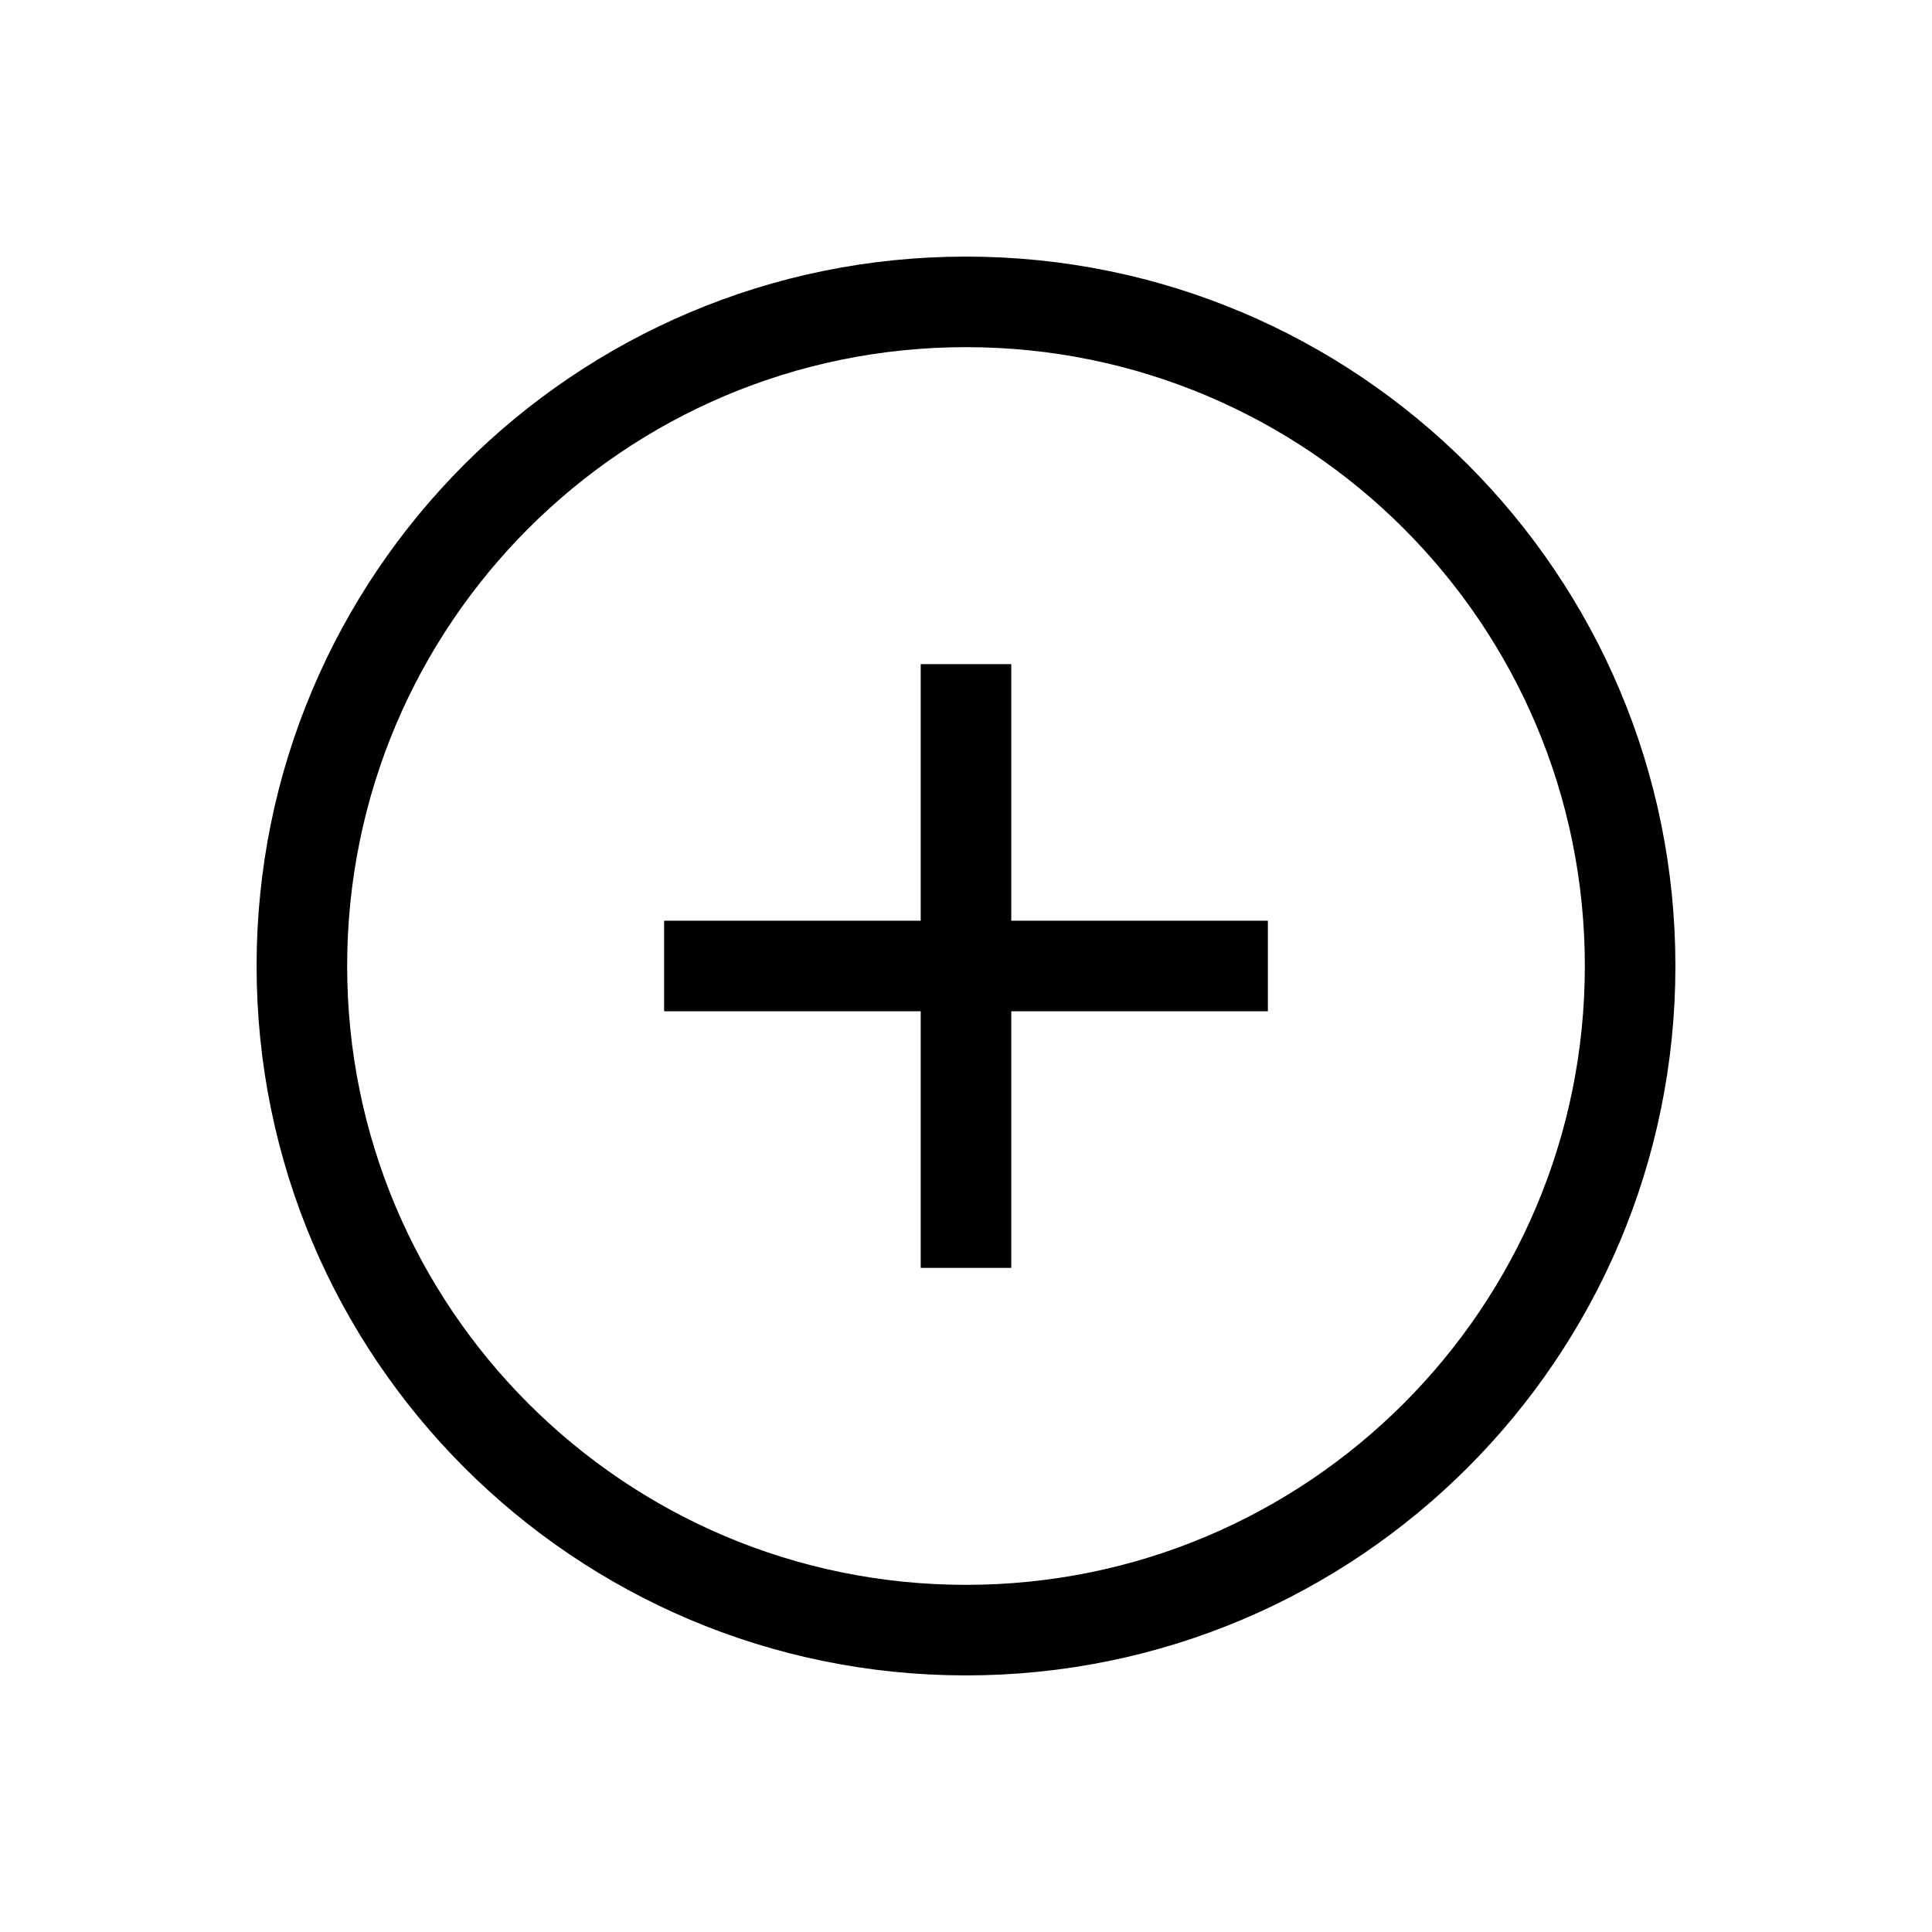
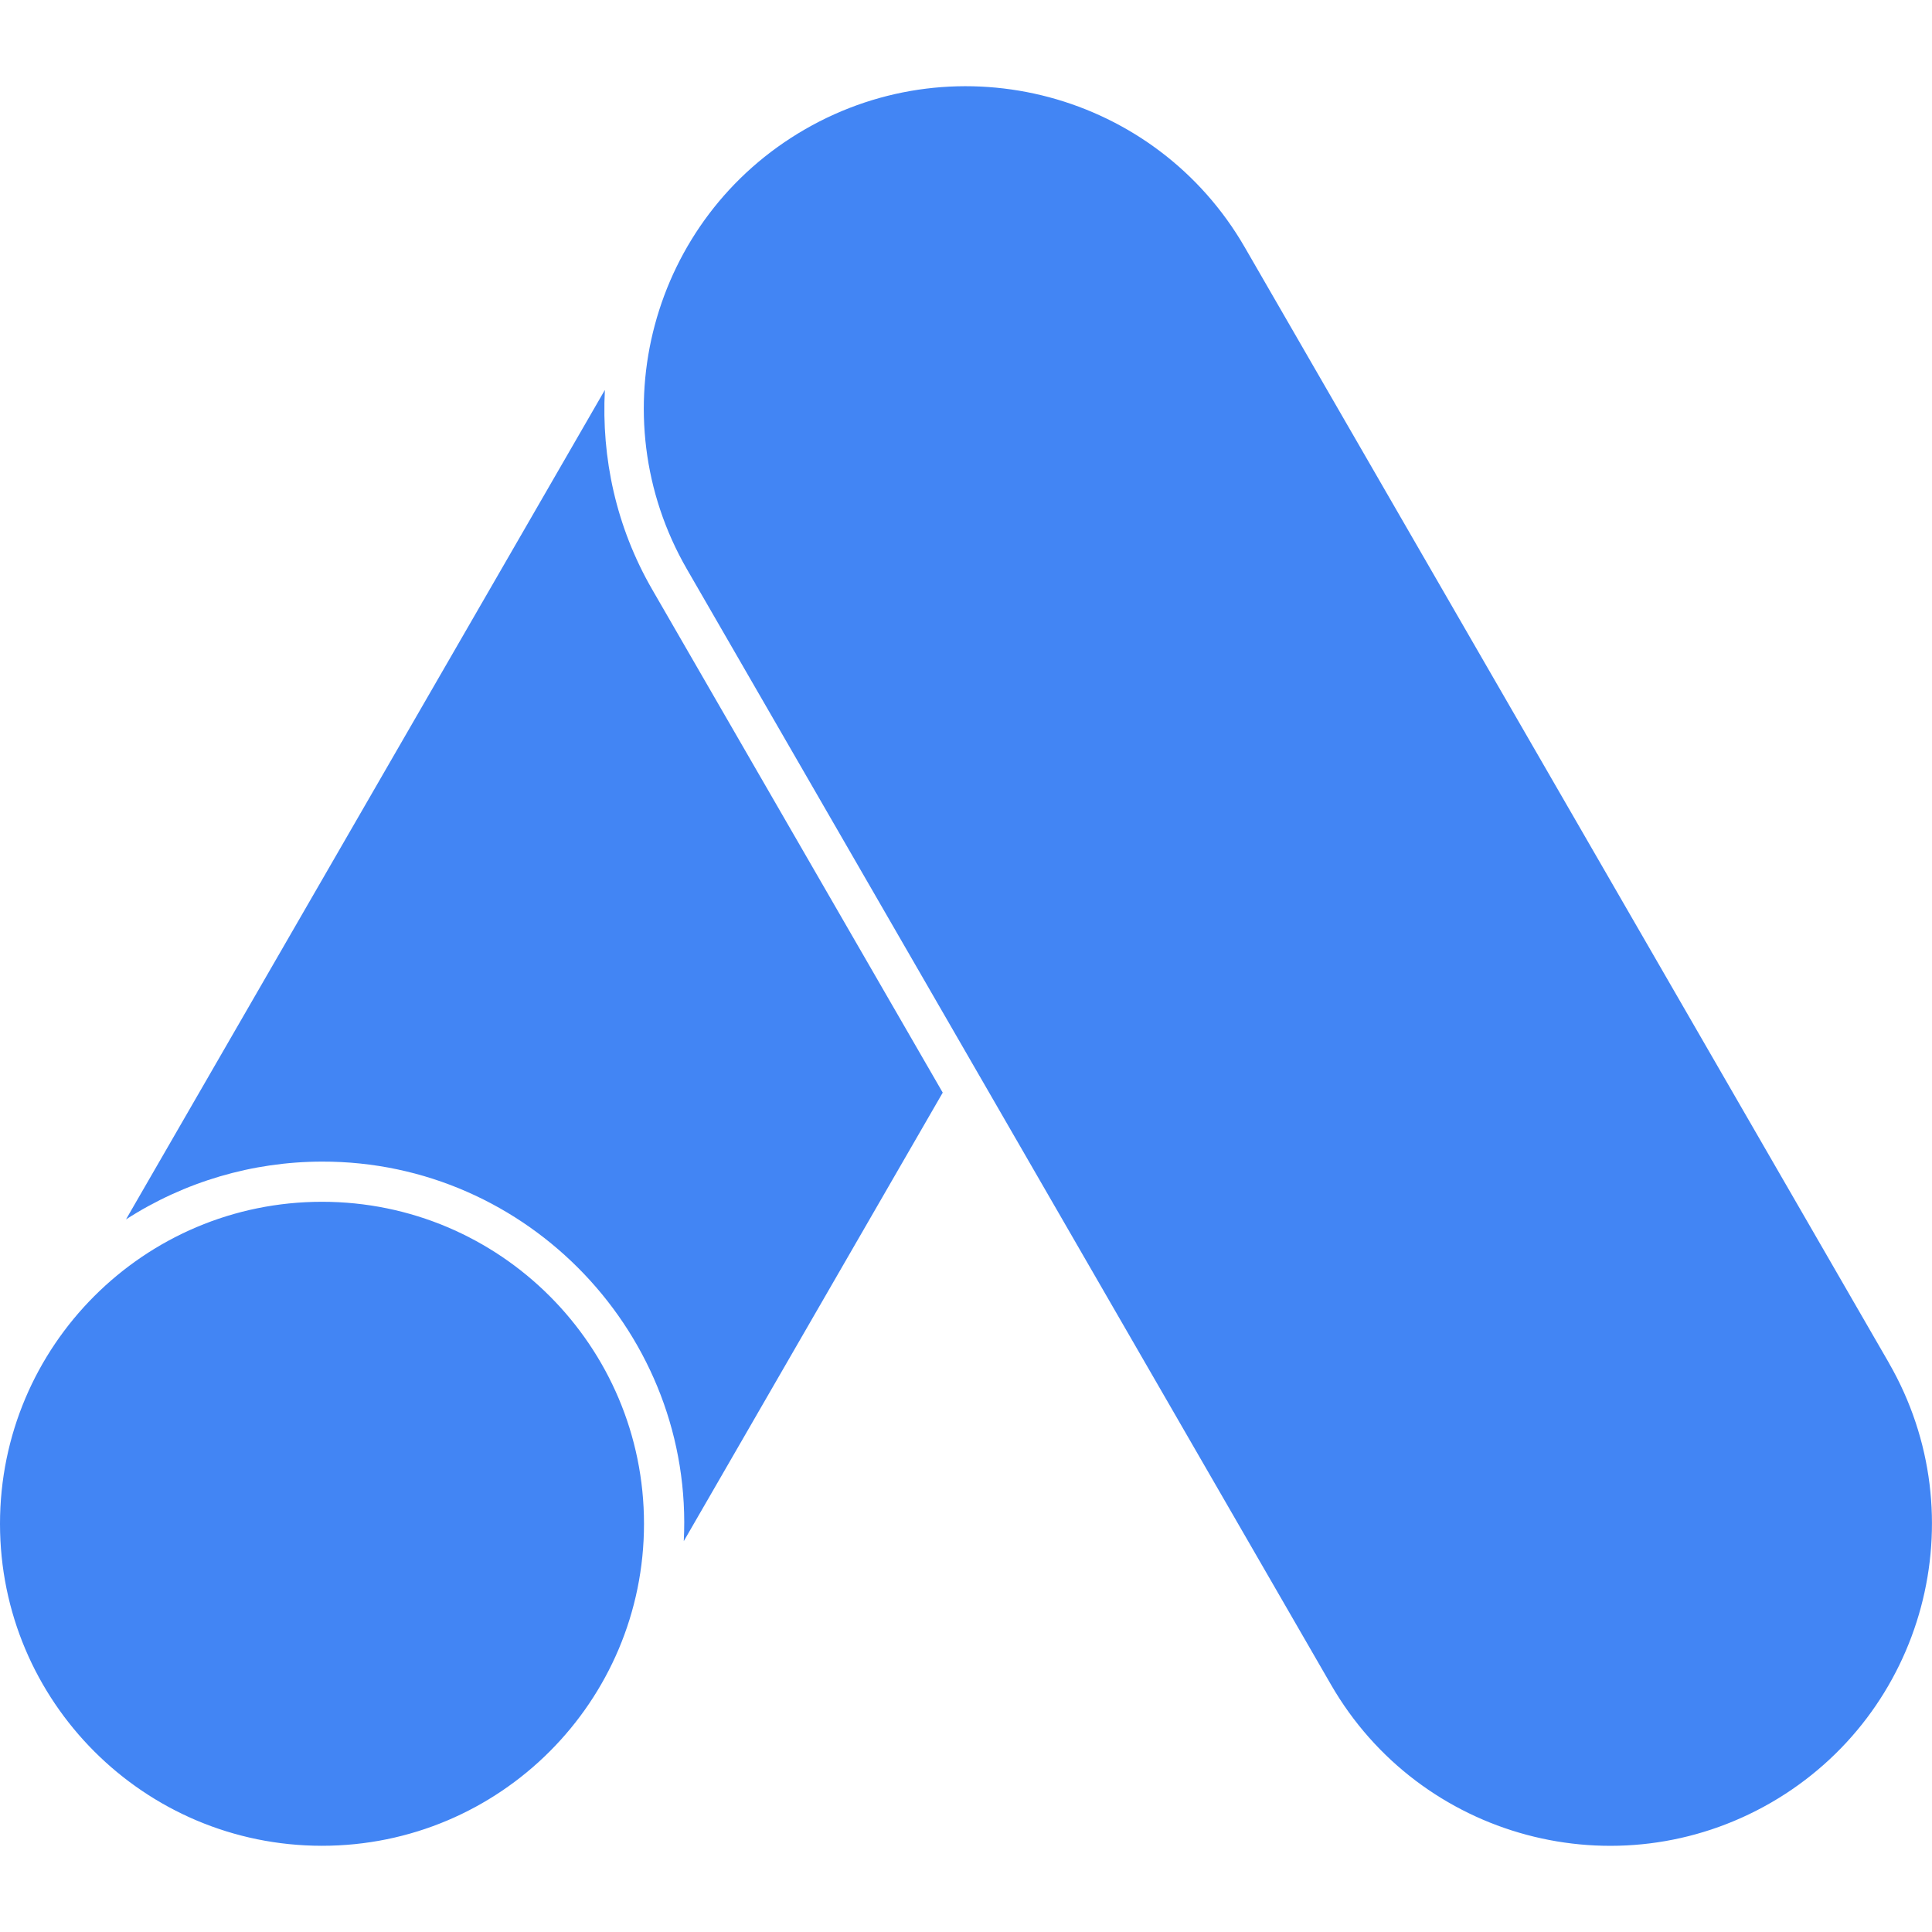
- <svg xmlns="http://www.w3.org/2000/svg" viewBox="0 0 64 64" fill="none" stroke="currentColor" stroke-width="3">
-   <circle cx="32" cy="32" r="22" />
-   <path d="M32 22v20M22 32h20" />
+ <svg xmlns="http://www.w3.org/2000/svg" fill="#4285F4" role="img" viewBox="0 0 24 24">
+   <path d="M4 22.929C1.791 22.929 0 21.138 0 18.929s1.791-4 4-4 4 1.791 4 4-1.791 4-4 4zm19.464-6L15.463 3.072C14.359 1.159 11.912.503 9.999 1.607S7.429 5.159 8.534 7.072l8.001 13.857c1.105 1.913 3.551 2.568 5.464 1.465 1.913-1.105 2.568-3.551 1.465-5.464zM7.514 4.844L1.565 15.148A4.5 4.5 0 0 1 4 14.43c2.56-.007 4.625 2.159 4.494 4.715l3.217-5.572-3.609-6.25c-.45-.779-.632-1.639-.588-2.478z" />
</svg>
